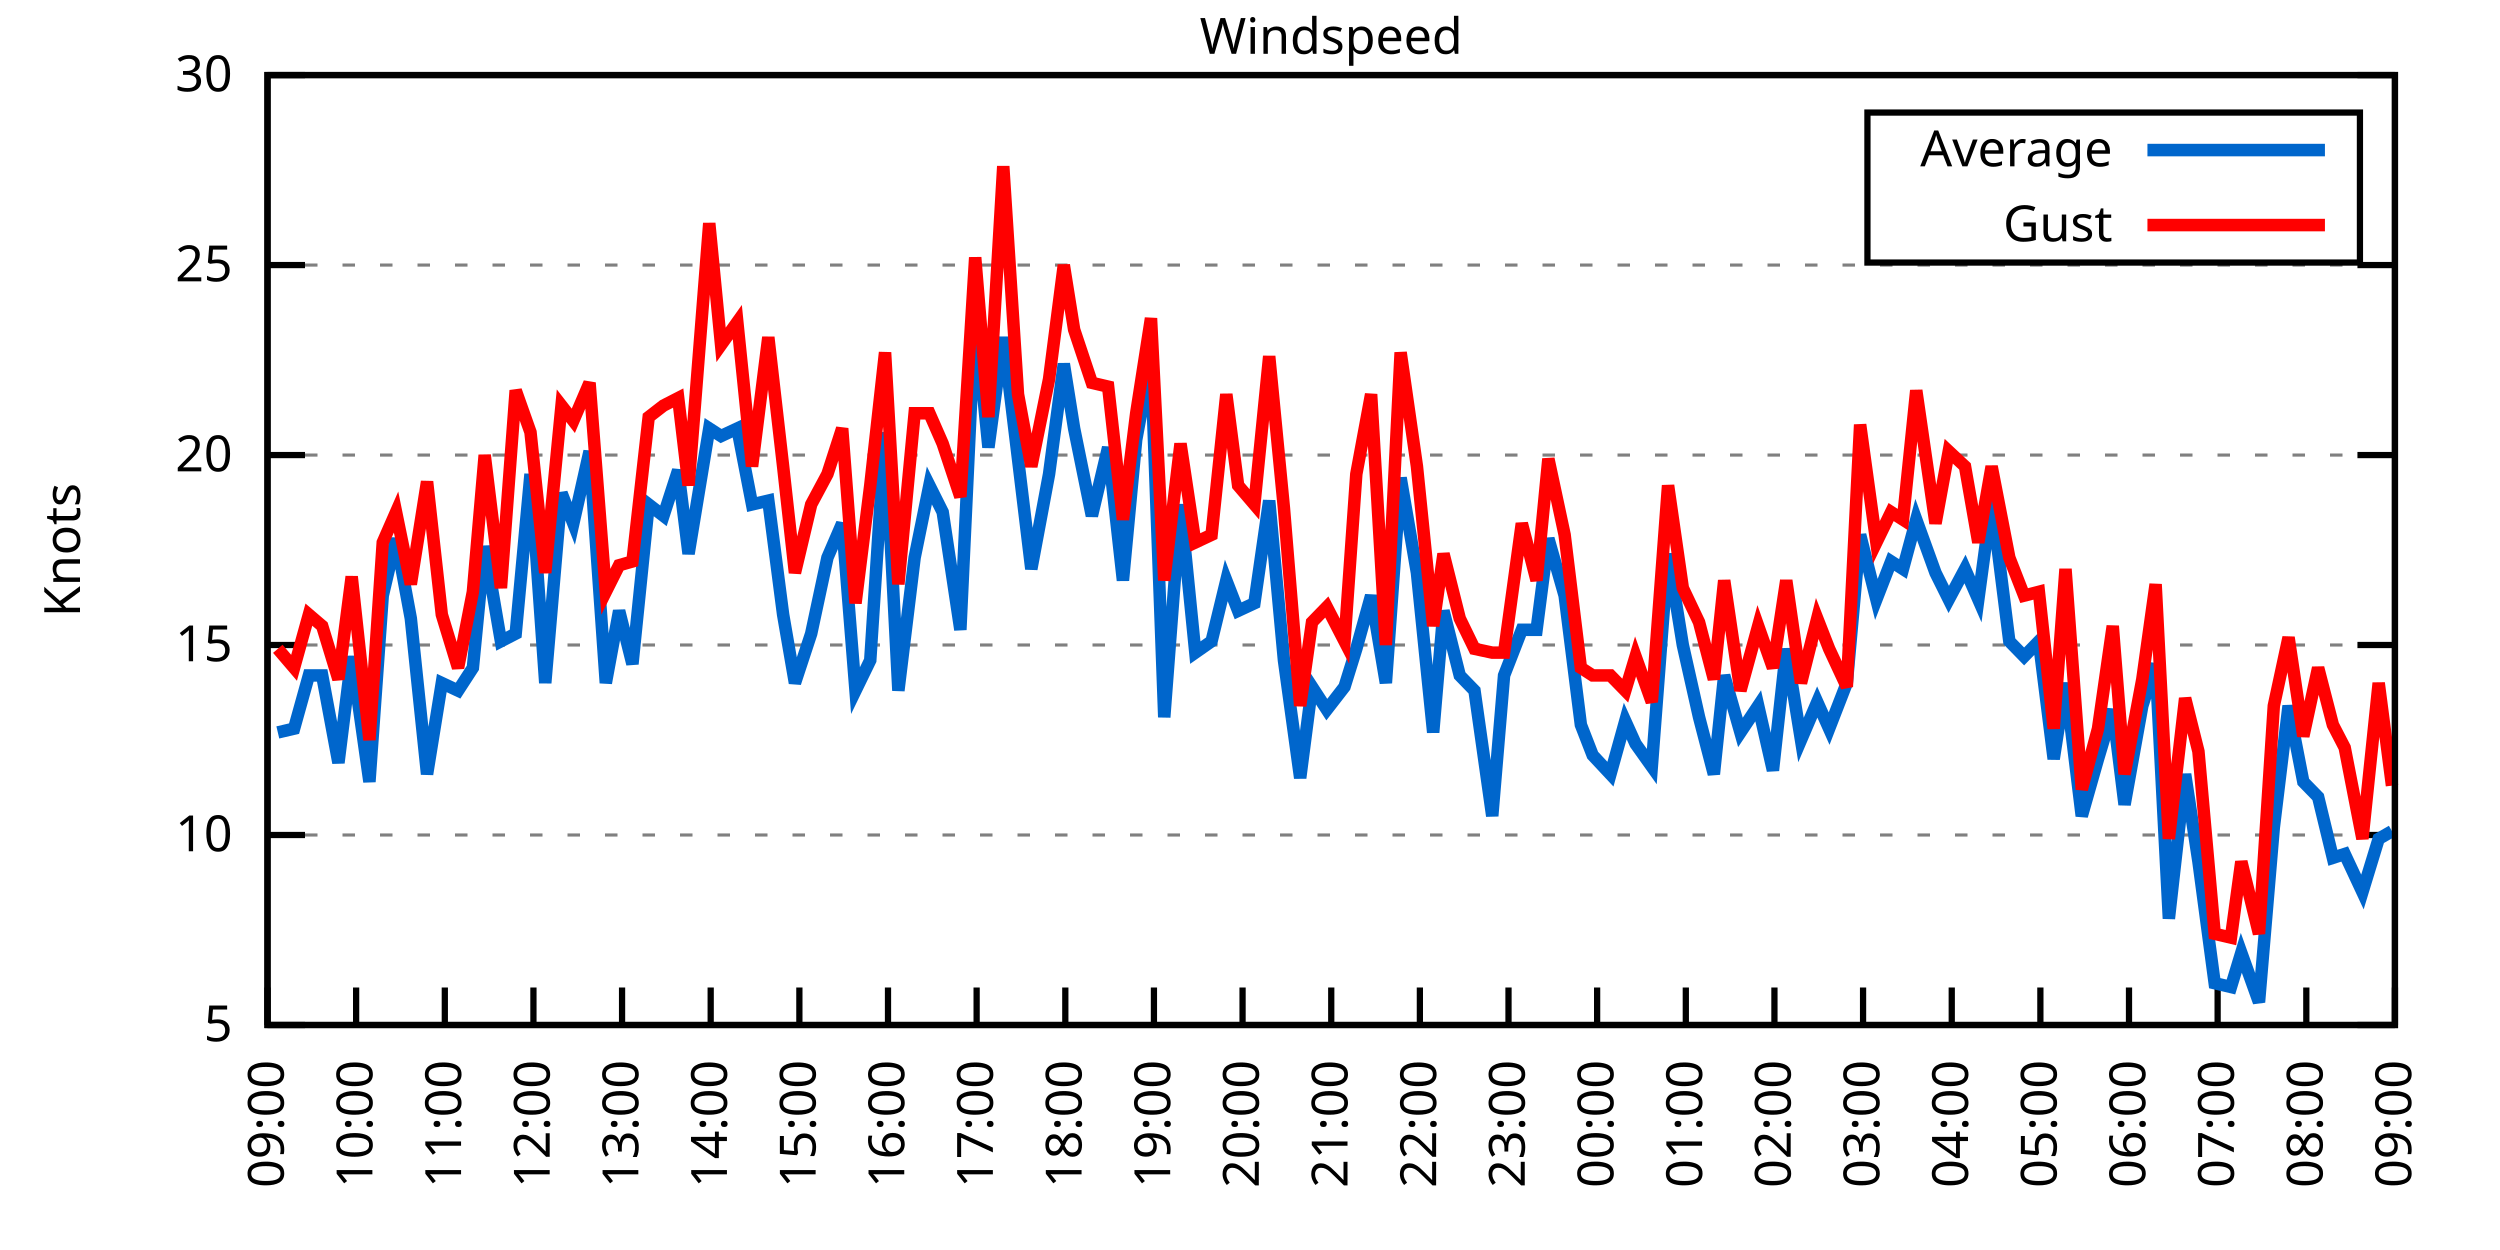
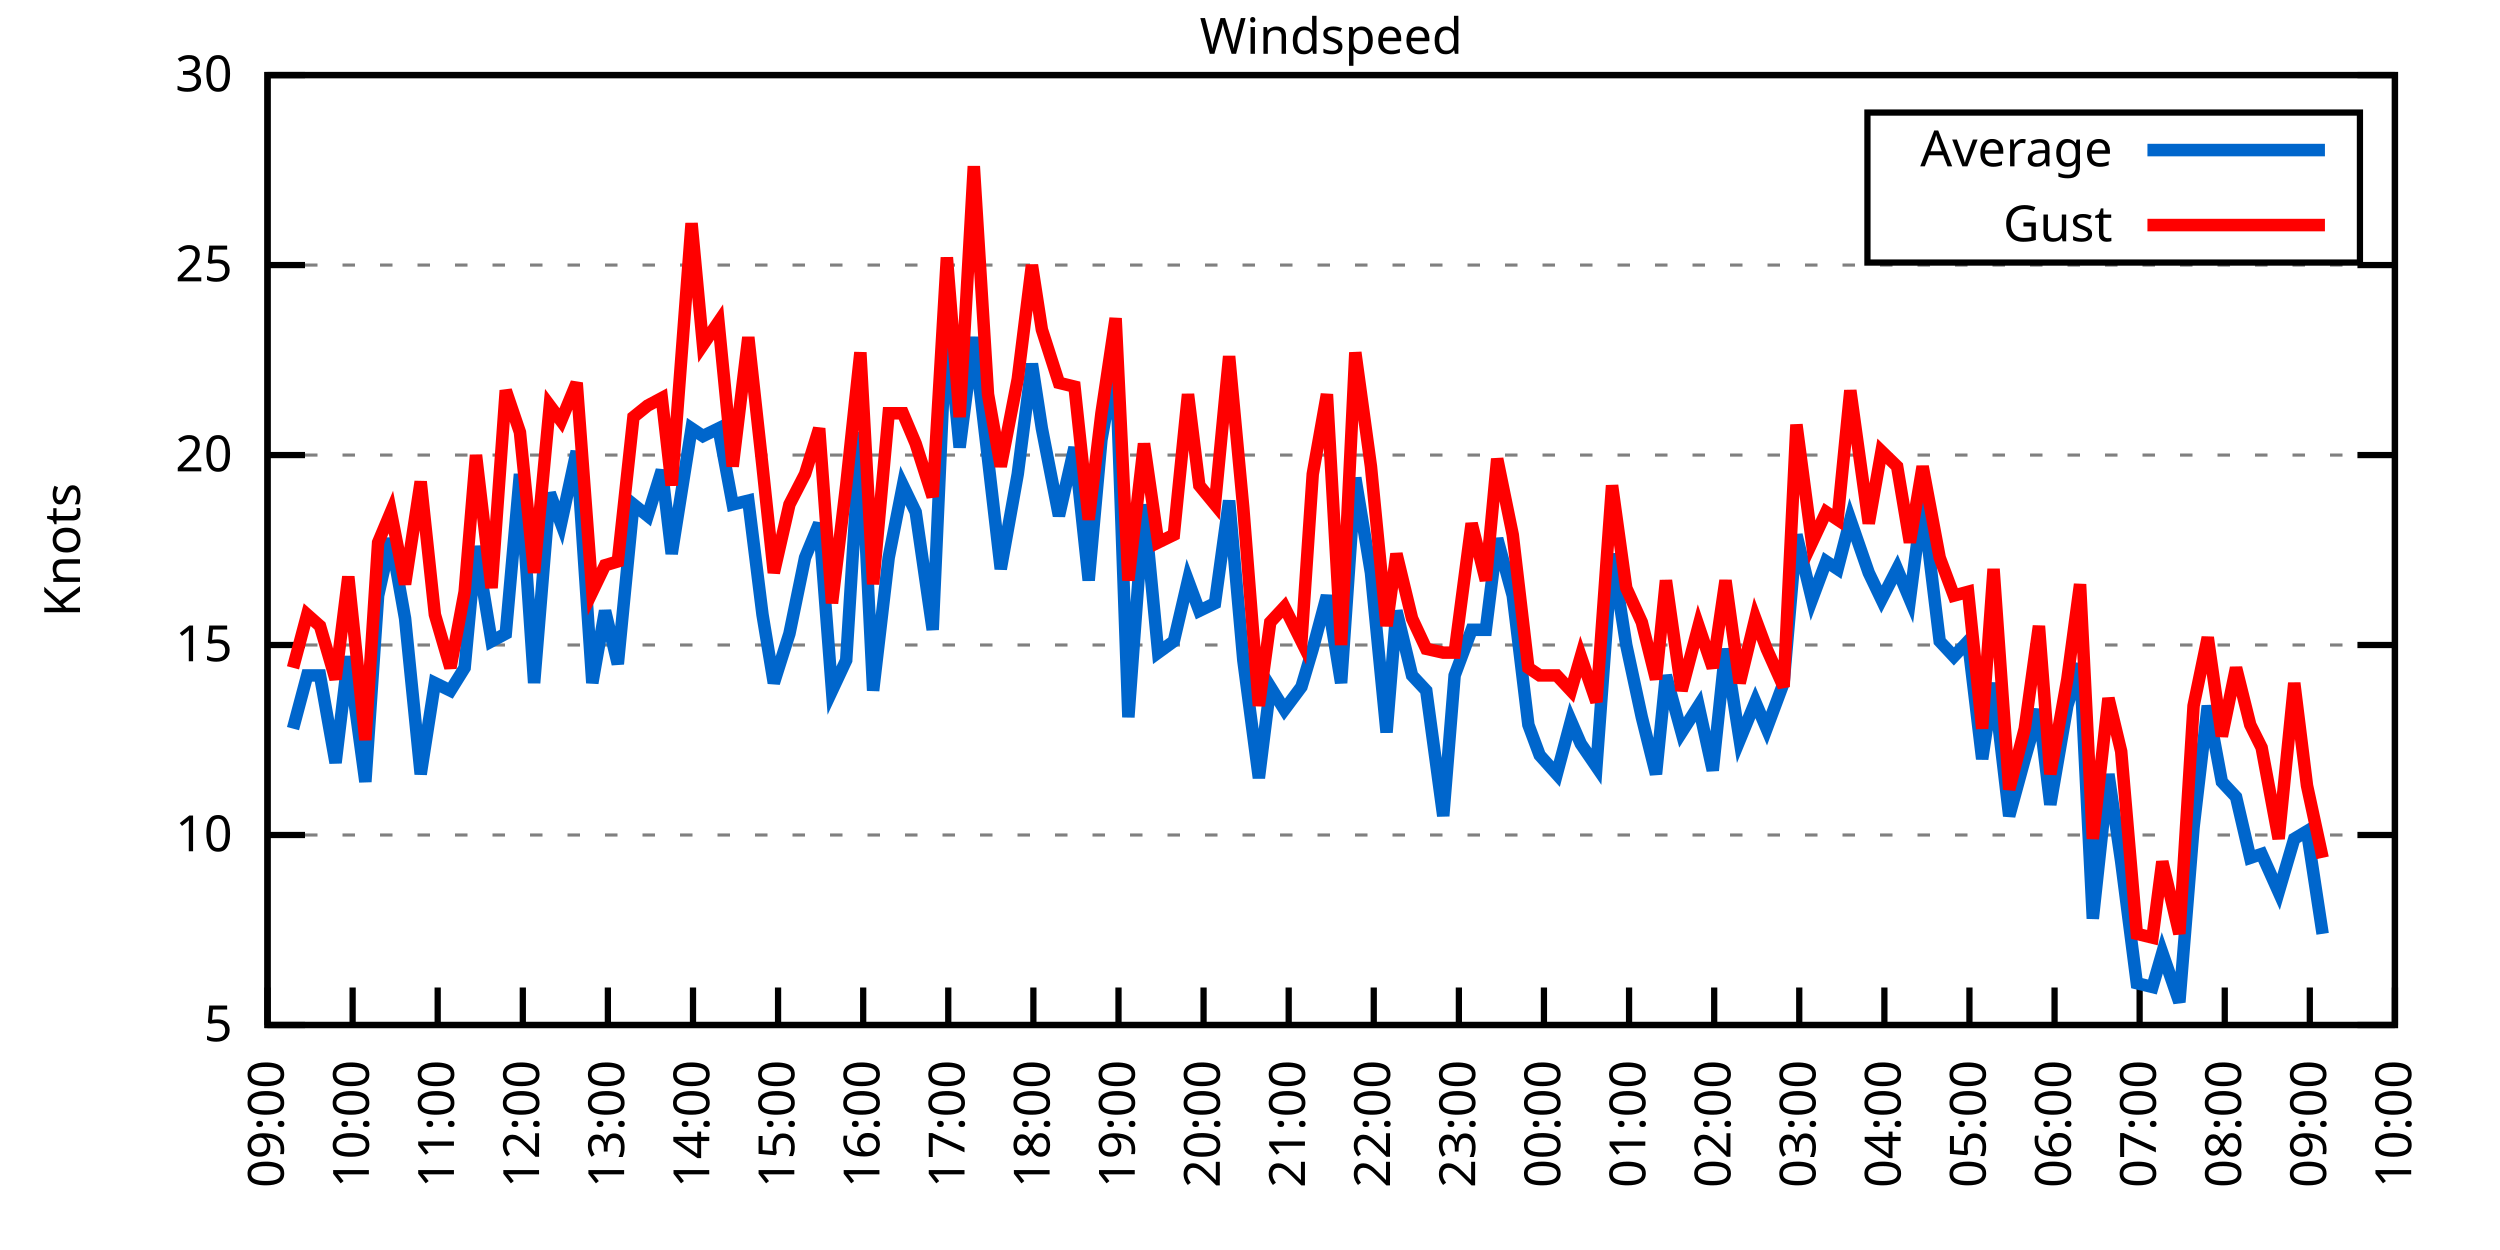
<svg xmlns="http://www.w3.org/2000/svg" xmlns:xlink="http://www.w3.org/1999/xlink" width="400" height="200" viewBox="0 0 400 200">
  <g id="gnuplot_canvas">
    <rect x="0" y="0" width="400" height="200" fill="none" />
    <defs>
      <circle id="gpDot" r="0.5" stroke-width="0.5" stroke="currentColor" />
      <path id="gpPt0" stroke-width="0.333" stroke="currentColor" d="M-1,0 h2 M0,-1 v2" />
      <path id="gpPt1" stroke-width="0.333" stroke="currentColor" d="M-1,-1 L1,1 M1,-1 L-1,1" />
      <path id="gpPt2" stroke-width="0.333" stroke="currentColor" d="M-1,0 L1,0 M0,-1 L0,1 M-1,-1 L1,1 M-1,1 L1,-1" />
      <rect id="gpPt3" stroke-width="0.333" stroke="currentColor" x="-1" y="-1" width="2" height="2" />
      <rect id="gpPt4" stroke-width="0.333" stroke="currentColor" fill="currentColor" x="-1" y="-1" width="2" height="2" />
      <circle id="gpPt5" stroke-width="0.333" stroke="currentColor" cx="0" cy="0" r="1" />
      <use xlink:href="#gpPt5" id="gpPt6" fill="currentColor" stroke="none" />
      <path id="gpPt7" stroke-width="0.333" stroke="currentColor" d="M0,-1.33 L-1.33,0.67 L1.33,0.67 z" />
      <use xlink:href="#gpPt7" id="gpPt8" fill="currentColor" stroke="none" />
      <use xlink:href="#gpPt7" id="gpPt9" stroke="currentColor" transform="rotate(180)" />
      <use xlink:href="#gpPt9" id="gpPt10" fill="currentColor" stroke="none" />
      <use xlink:href="#gpPt3" id="gpPt11" stroke="currentColor" transform="rotate(45)" />
      <use xlink:href="#gpPt11" id="gpPt12" fill="currentColor" stroke="none" />
      <path id="gpPt13" stroke-width="0.333" stroke="currentColor" d="M0,1.330 L1.265,0.411 L0.782,-1.067 L-0.782,-1.076 L-1.265,0.411 z" />
      <use xlink:href="#gpPt13" id="gpPt14" fill="currentColor" stroke="none" />
      <filter id="textbox" filterUnits="objectBoundingBox" x="0" y="0" height="1" width="1">
        <feFlood flood-color="white" flood-opacity="1" result="bgnd" />
        <feComposite in="SourceGraphic" in2="bgnd" operator="atop" />
      </filter>
      <filter id="greybox" filterUnits="objectBoundingBox" x="0" y="0" height="1" width="1">
        <feFlood flood-color="lightgrey" flood-opacity="1" result="grey" />
        <feComposite in="SourceGraphic" in2="grey" operator="atop" />
      </filter>
    </defs>
    <g fill="none" color="white" stroke="currentColor" stroke-width="1.00" stroke-linecap="butt" stroke-linejoin="miter">
</g>
    <g fill="none" color="black" stroke="currentColor" stroke-width="1.00" stroke-linecap="butt" stroke-linejoin="miter">
      <g stroke="none" shape-rendering="crispEdges">
        <polygon fill="rgb(255, 255, 255)" points="42.80,164.00 383.18,164.00 383.18,12.02 42.80,12.02 " />
      </g>
    </g>
    <g fill="none" color="black" stroke="currentColor" stroke-width="1.00" stroke-linecap="butt" stroke-linejoin="miter">
</g>
    <g fill="none" color="black" stroke="black" stroke-width="0.50" stroke-linecap="butt" stroke-linejoin="miter">
</g>
    <g fill="none" color="gray" stroke="currentColor" stroke-width="0.50" stroke-linecap="butt" stroke-linejoin="miter">
      <path stroke="gray" stroke-dasharray="2,4" class="gridline" d="M42.80,164.00 L383.19,164.00  " />
    </g>
    <g fill="none" color="gray" stroke="gray" stroke-width="1.00" stroke-linecap="butt" stroke-linejoin="miter">
</g>
    <g fill="none" color="black" stroke="currentColor" stroke-width="1.00" stroke-linecap="butt" stroke-linejoin="miter">
      <path stroke="black" d="M42.80,164.00 L48.80,164.00 M383.19,164.00 L377.19,164.00  " />
      <g transform="translate(37.20,166.60)" stroke="none" fill="black" font-family="Sans" font-size="8.00" text-anchor="end">
        <text>
          <tspan font-family="Sans"> 5</tspan>
        </text>
      </g>
    </g>
    <g fill="none" color="black" stroke="currentColor" stroke-width="1.00" stroke-linecap="butt" stroke-linejoin="miter">
</g>
    <g fill="none" color="black" stroke="black" stroke-width="0.50" stroke-linecap="butt" stroke-linejoin="miter">
</g>
    <g fill="none" color="gray" stroke="currentColor" stroke-width="0.50" stroke-linecap="butt" stroke-linejoin="miter">
      <path stroke="gray" stroke-dasharray="2,4" class="gridline" d="M42.80,133.60 L383.19,133.60  " />
    </g>
    <g fill="none" color="gray" stroke="gray" stroke-width="1.00" stroke-linecap="butt" stroke-linejoin="miter">
</g>
    <g fill="none" color="black" stroke="currentColor" stroke-width="1.00" stroke-linecap="butt" stroke-linejoin="miter">
      <path stroke="black" d="M42.80,133.60 L48.80,133.60 M383.19,133.60 L377.19,133.60  " />
      <g transform="translate(37.20,136.20)" stroke="none" fill="black" font-family="Sans" font-size="8.00" text-anchor="end">
        <text>
          <tspan font-family="Sans"> 10</tspan>
        </text>
      </g>
    </g>
    <g fill="none" color="black" stroke="currentColor" stroke-width="1.00" stroke-linecap="butt" stroke-linejoin="miter">
</g>
    <g fill="none" color="black" stroke="black" stroke-width="0.50" stroke-linecap="butt" stroke-linejoin="miter">
</g>
    <g fill="none" color="gray" stroke="currentColor" stroke-width="0.50" stroke-linecap="butt" stroke-linejoin="miter">
      <path stroke="gray" stroke-dasharray="2,4" class="gridline" d="M42.80,103.20 L383.19,103.20  " />
    </g>
    <g fill="none" color="gray" stroke="gray" stroke-width="1.00" stroke-linecap="butt" stroke-linejoin="miter">
</g>
    <g fill="none" color="black" stroke="currentColor" stroke-width="1.00" stroke-linecap="butt" stroke-linejoin="miter">
      <path stroke="black" d="M42.80,103.20 L48.80,103.20 M383.19,103.20 L377.19,103.20  " />
      <g transform="translate(37.20,105.80)" stroke="none" fill="black" font-family="Sans" font-size="8.00" text-anchor="end">
        <text>
          <tspan font-family="Sans"> 15</tspan>
        </text>
      </g>
    </g>
    <g fill="none" color="black" stroke="currentColor" stroke-width="1.00" stroke-linecap="butt" stroke-linejoin="miter">
</g>
    <g fill="none" color="black" stroke="black" stroke-width="0.50" stroke-linecap="butt" stroke-linejoin="miter">
</g>
    <g fill="none" color="gray" stroke="currentColor" stroke-width="0.50" stroke-linecap="butt" stroke-linejoin="miter">
      <path stroke="gray" stroke-dasharray="2,4" class="gridline" d="M42.80,72.81 L383.19,72.81  " />
    </g>
    <g fill="none" color="gray" stroke="gray" stroke-width="1.00" stroke-linecap="butt" stroke-linejoin="miter">
</g>
    <g fill="none" color="black" stroke="currentColor" stroke-width="1.00" stroke-linecap="butt" stroke-linejoin="miter">
      <path stroke="black" d="M42.80,72.81 L48.80,72.81 M383.19,72.81 L377.19,72.81  " />
      <g transform="translate(37.20,75.41)" stroke="none" fill="black" font-family="Sans" font-size="8.00" text-anchor="end">
        <text>
          <tspan font-family="Sans"> 20</tspan>
        </text>
      </g>
    </g>
    <g fill="none" color="black" stroke="currentColor" stroke-width="1.00" stroke-linecap="butt" stroke-linejoin="miter">
</g>
    <g fill="none" color="black" stroke="black" stroke-width="0.50" stroke-linecap="butt" stroke-linejoin="miter">
</g>
    <g fill="none" color="gray" stroke="currentColor" stroke-width="0.50" stroke-linecap="butt" stroke-linejoin="miter">
      <path stroke="gray" stroke-dasharray="2,4" class="gridline" d="M42.80,42.41 L383.19,42.41  " />
    </g>
    <g fill="none" color="gray" stroke="gray" stroke-width="1.00" stroke-linecap="butt" stroke-linejoin="miter">
</g>
    <g fill="none" color="black" stroke="currentColor" stroke-width="1.00" stroke-linecap="butt" stroke-linejoin="miter">
      <path stroke="black" d="M42.80,42.41 L48.80,42.41 M383.19,42.41 L377.19,42.41  " />
      <g transform="translate(37.20,45.01)" stroke="none" fill="black" font-family="Sans" font-size="8.00" text-anchor="end">
        <text>
          <tspan font-family="Sans"> 25</tspan>
        </text>
      </g>
    </g>
    <g fill="none" color="black" stroke="currentColor" stroke-width="1.00" stroke-linecap="butt" stroke-linejoin="miter">
</g>
    <g fill="none" color="black" stroke="black" stroke-width="0.50" stroke-linecap="butt" stroke-linejoin="miter">
</g>
    <g fill="none" color="gray" stroke="currentColor" stroke-width="0.50" stroke-linecap="butt" stroke-linejoin="miter">
      <path stroke="gray" stroke-dasharray="2,4" class="gridline" d="M42.80,12.01 L383.19,12.01  " />
    </g>
    <g fill="none" color="gray" stroke="gray" stroke-width="1.00" stroke-linecap="butt" stroke-linejoin="miter">
</g>
    <g fill="none" color="black" stroke="currentColor" stroke-width="1.00" stroke-linecap="butt" stroke-linejoin="miter">
      <path stroke="black" d="M42.80,12.01 L48.80,12.01 M383.19,12.01 L377.19,12.01  " />
      <g transform="translate(37.20,14.61)" stroke="none" fill="black" font-family="Sans" font-size="8.00" text-anchor="end">
        <text>
          <tspan font-family="Sans"> 30</tspan>
        </text>
      </g>
    </g>
    <g fill="none" color="black" stroke="currentColor" stroke-width="1.00" stroke-linecap="butt" stroke-linejoin="miter">
      <path stroke="black" d="M42.80,164.00 L42.80,158.00  " />
      <g transform="translate(45.40,169.60) rotate(270.00)" stroke="none" fill="black" font-family="Sans" font-size="8.00" text-anchor="end">
        <text>
          <tspan font-family="Sans">09:00</tspan>
        </text>
      </g>
    </g>
    <g fill="none" color="black" stroke="currentColor" stroke-width="1.00" stroke-linecap="butt" stroke-linejoin="miter">
-       <path stroke="black" d="M56.98,164.00 L56.98,158.00  " />
-       <g transform="translate(59.58,169.60) rotate(270.00)" stroke="none" fill="black" font-family="Sans" font-size="8.00" text-anchor="end">
+       <path stroke="black" d="M56.42,164.00 L56.42,158.00  " />
+       <g transform="translate(59.02,169.60) rotate(270.00)" stroke="none" fill="black" font-family="Sans" font-size="8.00" text-anchor="end">
        <text>
          <tspan font-family="Sans">10:00</tspan>
        </text>
      </g>
    </g>
    <g fill="none" color="black" stroke="currentColor" stroke-width="1.00" stroke-linecap="butt" stroke-linejoin="miter">
-       <path stroke="black" d="M71.17,164.00 L71.17,158.00  " />
-       <g transform="translate(73.77,169.60) rotate(270.00)" stroke="none" fill="black" font-family="Sans" font-size="8.00" text-anchor="end">
+       <path stroke="black" d="M70.03,164.00 L70.03,158.00  " />
+       <g transform="translate(72.63,169.60) rotate(270.00)" stroke="none" fill="black" font-family="Sans" font-size="8.00" text-anchor="end">
        <text>
          <tspan font-family="Sans">11:00</tspan>
        </text>
      </g>
    </g>
    <g fill="none" color="black" stroke="currentColor" stroke-width="1.00" stroke-linecap="butt" stroke-linejoin="miter">
-       <path stroke="black" d="M85.35,164.00 L85.35,158.00  " />
-       <g transform="translate(87.95,169.60) rotate(270.00)" stroke="none" fill="black" font-family="Sans" font-size="8.00" text-anchor="end">
+       <path stroke="black" d="M83.65,164.00 L83.65,158.00  " />
+       <g transform="translate(86.25,169.60) rotate(270.00)" stroke="none" fill="black" font-family="Sans" font-size="8.00" text-anchor="end">
        <text>
          <tspan font-family="Sans">12:00</tspan>
        </text>
      </g>
    </g>
    <g fill="none" color="black" stroke="currentColor" stroke-width="1.00" stroke-linecap="butt" stroke-linejoin="miter">
-       <path stroke="black" d="M99.53,164.00 L99.53,158.00  " />
-       <g transform="translate(102.13,169.60) rotate(270.00)" stroke="none" fill="black" font-family="Sans" font-size="8.00" text-anchor="end">
+       <path stroke="black" d="M97.26,164.00 L97.26,158.00  " />
+       <g transform="translate(99.86,169.60) rotate(270.00)" stroke="none" fill="black" font-family="Sans" font-size="8.00" text-anchor="end">
        <text>
          <tspan font-family="Sans">13:00</tspan>
        </text>
      </g>
    </g>
    <g fill="none" color="black" stroke="currentColor" stroke-width="1.00" stroke-linecap="butt" stroke-linejoin="miter">
-       <path stroke="black" d="M113.71,164.00 L113.71,158.00  " />
-       <g transform="translate(116.31,169.60) rotate(270.00)" stroke="none" fill="black" font-family="Sans" font-size="8.00" text-anchor="end">
+       <path stroke="black" d="M110.88,164.00 L110.88,158.00  " />
+       <g transform="translate(113.48,169.60) rotate(270.00)" stroke="none" fill="black" font-family="Sans" font-size="8.00" text-anchor="end">
        <text>
          <tspan font-family="Sans">14:00</tspan>
        </text>
      </g>
    </g>
    <g fill="none" color="black" stroke="currentColor" stroke-width="1.00" stroke-linecap="butt" stroke-linejoin="miter">
-       <path stroke="black" d="M127.90,164.00 L127.90,158.00  " />
-       <g transform="translate(130.50,169.60) rotate(270.00)" stroke="none" fill="black" font-family="Sans" font-size="8.00" text-anchor="end">
+       <path stroke="black" d="M124.49,164.00 L124.49,158.00  " />
+       <g transform="translate(127.09,169.60) rotate(270.00)" stroke="none" fill="black" font-family="Sans" font-size="8.00" text-anchor="end">
        <text>
          <tspan font-family="Sans">15:00</tspan>
        </text>
      </g>
    </g>
    <g fill="none" color="black" stroke="currentColor" stroke-width="1.00" stroke-linecap="butt" stroke-linejoin="miter">
-       <path stroke="black" d="M142.08,164.00 L142.08,158.00  " />
-       <g transform="translate(144.68,169.60) rotate(270.00)" stroke="none" fill="black" font-family="Sans" font-size="8.00" text-anchor="end">
+       <path stroke="black" d="M138.11,164.00 L138.11,158.00  " />
+       <g transform="translate(140.71,169.60) rotate(270.00)" stroke="none" fill="black" font-family="Sans" font-size="8.00" text-anchor="end">
        <text>
          <tspan font-family="Sans">16:00</tspan>
        </text>
      </g>
    </g>
    <g fill="none" color="black" stroke="currentColor" stroke-width="1.00" stroke-linecap="butt" stroke-linejoin="miter">
-       <path stroke="black" d="M156.26,164.00 L156.26,158.00  " />
-       <g transform="translate(158.86,169.60) rotate(270.00)" stroke="none" fill="black" font-family="Sans" font-size="8.00" text-anchor="end">
+       <path stroke="black" d="M151.72,164.00 L151.72,158.00  " />
+       <g transform="translate(154.32,169.60) rotate(270.00)" stroke="none" fill="black" font-family="Sans" font-size="8.00" text-anchor="end">
        <text>
          <tspan font-family="Sans">17:00</tspan>
        </text>
      </g>
    </g>
    <g fill="none" color="black" stroke="currentColor" stroke-width="1.00" stroke-linecap="butt" stroke-linejoin="miter">
-       <path stroke="black" d="M170.45,164.00 L170.45,158.00  " />
-       <g transform="translate(173.05,169.60) rotate(270.00)" stroke="none" fill="black" font-family="Sans" font-size="8.00" text-anchor="end">
+       <path stroke="black" d="M165.34,164.00 L165.34,158.00  " />
+       <g transform="translate(167.94,169.60) rotate(270.00)" stroke="none" fill="black" font-family="Sans" font-size="8.00" text-anchor="end">
        <text>
          <tspan font-family="Sans">18:00</tspan>
        </text>
      </g>
    </g>
    <g fill="none" color="black" stroke="currentColor" stroke-width="1.00" stroke-linecap="butt" stroke-linejoin="miter">
-       <path stroke="black" d="M184.63,164.00 L184.63,158.00  " />
-       <g transform="translate(187.23,169.60) rotate(270.00)" stroke="none" fill="black" font-family="Sans" font-size="8.00" text-anchor="end">
+       <path stroke="black" d="M178.96,164.00 L178.96,158.00  " />
+       <g transform="translate(181.56,169.60) rotate(270.00)" stroke="none" fill="black" font-family="Sans" font-size="8.00" text-anchor="end">
        <text>
          <tspan font-family="Sans">19:00</tspan>
        </text>
      </g>
    </g>
    <g fill="none" color="black" stroke="currentColor" stroke-width="1.00" stroke-linecap="butt" stroke-linejoin="miter">
-       <path stroke="black" d="M198.81,164.00 L198.81,158.00  " />
-       <g transform="translate(201.41,169.60) rotate(270.00)" stroke="none" fill="black" font-family="Sans" font-size="8.00" text-anchor="end">
+       <path stroke="black" d="M192.57,164.00 L192.57,158.00  " />
+       <g transform="translate(195.17,169.60) rotate(270.00)" stroke="none" fill="black" font-family="Sans" font-size="8.00" text-anchor="end">
        <text>
          <tspan font-family="Sans">20:00</tspan>
        </text>
      </g>
    </g>
    <g fill="none" color="black" stroke="currentColor" stroke-width="1.00" stroke-linecap="butt" stroke-linejoin="miter">
-       <path stroke="black" d="M213.00,164.00 L213.00,158.00  " />
-       <g transform="translate(215.60,169.60) rotate(270.00)" stroke="none" fill="black" font-family="Sans" font-size="8.00" text-anchor="end">
+       <path stroke="black" d="M206.19,164.00 L206.19,158.00  " />
+       <g transform="translate(208.79,169.60) rotate(270.00)" stroke="none" fill="black" font-family="Sans" font-size="8.00" text-anchor="end">
        <text>
          <tspan font-family="Sans">21:00</tspan>
        </text>
      </g>
    </g>
    <g fill="none" color="black" stroke="currentColor" stroke-width="1.00" stroke-linecap="butt" stroke-linejoin="miter">
-       <path stroke="black" d="M227.18,164.00 L227.18,158.00  " />
-       <g transform="translate(229.78,169.60) rotate(270.00)" stroke="none" fill="black" font-family="Sans" font-size="8.00" text-anchor="end">
+       <path stroke="black" d="M219.80,164.00 L219.80,158.00  " />
+       <g transform="translate(222.40,169.60) rotate(270.00)" stroke="none" fill="black" font-family="Sans" font-size="8.00" text-anchor="end">
        <text>
          <tspan font-family="Sans">22:00</tspan>
        </text>
      </g>
    </g>
    <g fill="none" color="black" stroke="currentColor" stroke-width="1.00" stroke-linecap="butt" stroke-linejoin="miter">
-       <path stroke="black" d="M241.36,164.00 L241.36,158.00  " />
-       <g transform="translate(243.96,169.60) rotate(270.00)" stroke="none" fill="black" font-family="Sans" font-size="8.00" text-anchor="end">
+       <path stroke="black" d="M233.42,164.00 L233.42,158.00  " />
+       <g transform="translate(236.02,169.60) rotate(270.00)" stroke="none" fill="black" font-family="Sans" font-size="8.00" text-anchor="end">
        <text>
          <tspan font-family="Sans">23:00</tspan>
        </text>
      </g>
    </g>
    <g fill="none" color="black" stroke="currentColor" stroke-width="1.00" stroke-linecap="butt" stroke-linejoin="miter">
-       <path stroke="black" d="M255.54,164.00 L255.54,158.00  " />
-       <g transform="translate(258.14,169.60) rotate(270.00)" stroke="none" fill="black" font-family="Sans" font-size="8.00" text-anchor="end">
+       <path stroke="black" d="M247.03,164.00 L247.03,158.00  " />
+       <g transform="translate(249.63,169.60) rotate(270.00)" stroke="none" fill="black" font-family="Sans" font-size="8.00" text-anchor="end">
        <text>
          <tspan font-family="Sans">00:00</tspan>
        </text>
      </g>
    </g>
    <g fill="none" color="black" stroke="currentColor" stroke-width="1.00" stroke-linecap="butt" stroke-linejoin="miter">
-       <path stroke="black" d="M269.73,164.00 L269.73,158.00  " />
-       <g transform="translate(272.33,169.60) rotate(270.00)" stroke="none" fill="black" font-family="Sans" font-size="8.00" text-anchor="end">
+       <path stroke="black" d="M260.65,164.00 L260.65,158.00  " />
+       <g transform="translate(263.25,169.60) rotate(270.00)" stroke="none" fill="black" font-family="Sans" font-size="8.00" text-anchor="end">
        <text>
          <tspan font-family="Sans">01:00</tspan>
        </text>
      </g>
    </g>
    <g fill="none" color="black" stroke="currentColor" stroke-width="1.00" stroke-linecap="butt" stroke-linejoin="miter">
-       <path stroke="black" d="M283.91,164.00 L283.91,158.00  " />
-       <g transform="translate(286.51,169.60) rotate(270.00)" stroke="none" fill="black" font-family="Sans" font-size="8.00" text-anchor="end">
+       <path stroke="black" d="M274.27,164.00 L274.27,158.00  " />
+       <g transform="translate(276.87,169.60) rotate(270.00)" stroke="none" fill="black" font-family="Sans" font-size="8.00" text-anchor="end">
        <text>
          <tspan font-family="Sans">02:00</tspan>
        </text>
      </g>
    </g>
    <g fill="none" color="black" stroke="currentColor" stroke-width="1.00" stroke-linecap="butt" stroke-linejoin="miter">
-       <path stroke="black" d="M298.09,164.00 L298.09,158.00  " />
-       <g transform="translate(300.69,169.60) rotate(270.00)" stroke="none" fill="black" font-family="Sans" font-size="8.00" text-anchor="end">
+       <path stroke="black" d="M287.88,164.00 L287.88,158.00  " />
+       <g transform="translate(290.48,169.60) rotate(270.00)" stroke="none" fill="black" font-family="Sans" font-size="8.00" text-anchor="end">
        <text>
          <tspan font-family="Sans">03:00</tspan>
        </text>
      </g>
    </g>
    <g fill="none" color="black" stroke="currentColor" stroke-width="1.00" stroke-linecap="butt" stroke-linejoin="miter">
-       <path stroke="black" d="M312.28,164.00 L312.28,158.00  " />
-       <g transform="translate(314.88,169.60) rotate(270.00)" stroke="none" fill="black" font-family="Sans" font-size="8.00" text-anchor="end">
+       <path stroke="black" d="M301.50,164.00 L301.50,158.00  " />
+       <g transform="translate(304.10,169.60) rotate(270.00)" stroke="none" fill="black" font-family="Sans" font-size="8.00" text-anchor="end">
        <text>
          <tspan font-family="Sans">04:00</tspan>
        </text>
      </g>
    </g>
    <g fill="none" color="black" stroke="currentColor" stroke-width="1.00" stroke-linecap="butt" stroke-linejoin="miter">
-       <path stroke="black" d="M326.46,164.00 L326.46,158.00  " />
-       <g transform="translate(329.06,169.60) rotate(270.00)" stroke="none" fill="black" font-family="Sans" font-size="8.00" text-anchor="end">
+       <path stroke="black" d="M315.11,164.00 L315.11,158.00  " />
+       <g transform="translate(317.71,169.60) rotate(270.00)" stroke="none" fill="black" font-family="Sans" font-size="8.00" text-anchor="end">
        <text>
          <tspan font-family="Sans">05:00</tspan>
        </text>
      </g>
    </g>
    <g fill="none" color="black" stroke="currentColor" stroke-width="1.00" stroke-linecap="butt" stroke-linejoin="miter">
-       <path stroke="black" d="M340.64,164.00 L340.64,158.00  " />
-       <g transform="translate(343.24,169.60) rotate(270.00)" stroke="none" fill="black" font-family="Sans" font-size="8.00" text-anchor="end">
+       <path stroke="black" d="M328.73,164.00 L328.73,158.00  " />
+       <g transform="translate(331.33,169.60) rotate(270.00)" stroke="none" fill="black" font-family="Sans" font-size="8.00" text-anchor="end">
        <text>
          <tspan font-family="Sans">06:00</tspan>
        </text>
      </g>
    </g>
    <g fill="none" color="black" stroke="currentColor" stroke-width="1.00" stroke-linecap="butt" stroke-linejoin="miter">
-       <path stroke="black" d="M354.82,164.00 L354.82,158.00  " />
-       <g transform="translate(357.42,169.60) rotate(270.00)" stroke="none" fill="black" font-family="Sans" font-size="8.00" text-anchor="end">
+       <path stroke="black" d="M342.34,164.00 L342.34,158.00  " />
+       <g transform="translate(344.94,169.60) rotate(270.00)" stroke="none" fill="black" font-family="Sans" font-size="8.00" text-anchor="end">
        <text>
          <tspan font-family="Sans">07:00</tspan>
        </text>
      </g>
    </g>
    <g fill="none" color="black" stroke="currentColor" stroke-width="1.00" stroke-linecap="butt" stroke-linejoin="miter">
-       <path stroke="black" d="M369.01,164.00 L369.01,158.00  " />
-       <g transform="translate(371.61,169.60) rotate(270.00)" stroke="none" fill="black" font-family="Sans" font-size="8.00" text-anchor="end">
+       <path stroke="black" d="M355.96,164.00 L355.96,158.00  " />
+       <g transform="translate(358.56,169.60) rotate(270.00)" stroke="none" fill="black" font-family="Sans" font-size="8.00" text-anchor="end">
        <text>
          <tspan font-family="Sans">08:00</tspan>
+         </text>
+       </g>
+     </g>
+     <g fill="none" color="black" stroke="currentColor" stroke-width="1.00" stroke-linecap="butt" stroke-linejoin="miter">
+       <path stroke="black" d="M369.57,164.00 L369.57,158.00  " />
+       <g transform="translate(372.17,169.60) rotate(270.00)" stroke="none" fill="black" font-family="Sans" font-size="8.00" text-anchor="end">
+         <text>
+           <tspan font-family="Sans">09:00</tspan>
        </text>
      </g>
    </g>
    <g fill="none" color="black" stroke="currentColor" stroke-width="1.00" stroke-linecap="butt" stroke-linejoin="miter">
      <path stroke="black" d="M383.19,164.00 L383.19,158.00  " />
      <g transform="translate(385.79,169.60) rotate(270.00)" stroke="none" fill="black" font-family="Sans" font-size="8.00" text-anchor="end">
        <text>
-           <tspan font-family="Sans">09:00</tspan>
+           <tspan font-family="Sans">10:00</tspan>
        </text>
      </g>
    </g>
    <g fill="none" color="black" stroke="currentColor" stroke-width="1.00" stroke-linecap="butt" stroke-linejoin="miter">
</g>
    <g fill="none" color="black" stroke="currentColor" stroke-width="1.00" stroke-linecap="butt" stroke-linejoin="miter">
      <path stroke="black" d="M42.80,12.01 L42.80,164.00 L383.19,164.00 L383.19,12.01 L42.80,12.01 Z  " />
    </g>
    <g fill="none" color="black" stroke="currentColor" stroke-width="1.00" stroke-linecap="butt" stroke-linejoin="miter">
</g>
    <g fill="none" color="black" stroke="currentColor" stroke-width="1.00" stroke-linecap="butt" stroke-linejoin="miter">
      <path stroke="black" d="M298.79,42.01 L298.79,18.01 L377.59,18.01 L377.59,42.01 L298.79,42.01 Z  " />
    </g>
    <g id="Windspeed_plot_1">
      <g fill="none" color="white" stroke="black" stroke-width="2.00" stroke-linecap="butt" stroke-linejoin="miter">
</g>
      <g fill="none" color="black" stroke="currentColor" stroke-width="2.00" stroke-linecap="butt" stroke-linejoin="miter">
        <g transform="translate(337.99,26.61)" stroke="none" fill="black" font-family="Sans" font-size="8.00" text-anchor="end">
          <text>
            <tspan font-family="Sans">Average</tspan>
          </text>
        </g>
      </g>
      <g fill="none" color="black" stroke="currentColor" stroke-width="2.00" stroke-linecap="butt" stroke-linejoin="miter">
-         <path stroke="rgb(  0, 102, 204)" d="M343.59,24.01 L371.99,24.01 M44.45,117.19 L47.05,116.58 L49.42,108.07 L51.55,108.07 L54.15,122.05 L56.27,105.03   L59.11,125.09 L61.24,95.30 L63.37,86.18 L65.73,98.95 L68.33,123.87 L70.69,109.28 L73.29,110.50 L75.66,106.85   L77.55,87.40 L80.15,102.60 L82.51,101.38 L84.88,75.85 L87.24,109.28 L89.84,78.89 L91.73,83.75 L94.33,72.20   L96.93,109.28 L99.06,97.73 L101.19,106.24 L103.79,80.71 L106.15,82.53 L108.51,75.24 L110.17,88.61 L113.48,68.55   L115.37,69.77 L117.97,68.55 L120.33,80.71 L122.93,80.10 L125.30,98.34 L127.19,109.28 L129.79,101.38 L132.39,89.22   L134.75,83.75 L136.88,110.50 L139.24,105.64 L141.61,69.16 L143.74,110.50 L146.34,89.22 L148.70,77.67 L150.83,81.93   L153.66,100.77 L156.03,50.31 L158.15,71.59 L160.52,53.96 L162.88,73.41 L165.01,91.04 L167.85,75.85 L170.21,58.21   L171.86,68.55 L174.70,82.53 L177.30,71.59 L179.67,92.87 L181.79,70.37 L184.16,57.61 L186.28,114.76 L188.88,80.71   L191.25,104.42 L193.85,102.60 L196.21,92.87 L198.10,97.73 L200.70,96.52 L203.07,80.10 L205.43,105.64 L208.03,124.48   L209.92,109.89 L212.29,113.54 L215.12,109.89 L217.01,103.81 L219.38,95.30 L221.74,109.28 L224.10,76.45 L226.71,91.65   L229.31,117.19 L230.96,97.73 L233.56,108.07 L235.92,110.50 L238.76,130.56 L240.65,108.07 L243.49,100.77 L245.85,100.77   L247.74,86.18 L250.34,95.30 L252.94,115.97 L254.83,120.83 L257.67,123.87 L260.04,115.36 L261.69,119.01 L264.29,122.66   L266.89,88.61 L269.25,103.20 L271.85,114.76 L274.22,123.87 L275.87,108.07 L278.47,117.19 L281.31,112.93 L283.67,123.27   L285.80,103.81 L288.16,118.40 L290.76,112.32 L292.66,116.58 L295.49,109.28 L297.62,85.57 L300.22,95.91 L302.58,89.83   L304.47,91.04 L306.60,83.14 L309.68,91.65 L311.80,95.91 L314.40,91.04 L316.53,95.91 L318.66,80.10 L321.49,102.60   L323.86,105.03 L326.22,102.60 L328.59,121.44 L330.48,109.28 L333.08,130.56 L335.68,121.44 L338.04,113.54 L339.93,128.74   L342.77,112.93 L344.90,106.24 L347.02,146.98 L349.62,123.87 L351.75,137.86 L354.35,157.31 L356.95,157.92 L358.61,152.45   L361.44,160.35 L363.81,132.39 L366.17,112.93 L368.53,125.09 L370.90,127.52 L373.26,137.25 L375.15,136.64 L377.99,142.72   L380.59,134.21 L382.72,132.99  " />
+         <path stroke="rgb(  0, 102, 204)" d="M343.59,24.01 L371.99,24.01 M46.88,116.58 L49.15,108.07 L51.20,108.07 L53.69,122.05 L55.73,105.03 L58.46,125.09   L60.50,95.30 L62.54,86.18 L64.81,98.95 L67.31,123.87 L69.58,109.28 L72.07,110.50 L74.34,106.85 L76.16,87.40   L78.65,102.60 L80.92,101.38 L83.19,75.85 L85.46,109.28 L87.96,78.89 L89.77,83.75 L92.27,72.20 L94.77,109.28   L96.81,97.73 L98.85,106.24 L101.35,80.71 L103.62,82.53 L105.89,75.24 L107.47,88.61 L110.65,68.55 L112.47,69.77   L114.96,68.55 L117.23,80.71 L119.73,80.10 L122.00,98.34 L123.81,109.28 L126.31,101.38 L128.81,89.22 L131.07,83.75   L133.12,110.50 L135.39,105.64 L137.66,69.16 L139.70,110.50 L142.19,89.22 L144.46,77.67 L146.51,81.93 L149.23,100.77   L151.50,50.31 L153.54,71.59 L155.81,53.96 L158.08,73.41 L160.12,91.04 L162.84,75.85 L165.11,58.21 L166.70,68.55   L169.43,82.53 L171.92,71.59 L174.19,92.87 L176.23,70.37 L178.50,57.61 L180.54,114.76 L183.04,80.71 L185.31,104.42   L187.81,102.60 L190.08,92.87 L191.89,97.73 L194.39,96.52 L196.66,80.10 L198.93,105.64 L201.42,124.48 L203.24,109.89   L205.51,113.54 L208.23,109.89 L210.04,103.81 L212.31,95.30 L214.58,109.28 L216.85,76.45 L219.35,91.65 L221.85,117.19   L223.43,97.73 L225.93,108.07 L228.20,110.50 L230.92,130.56 L232.74,108.07 L235.46,100.77 L237.73,100.77 L239.55,86.18   L242.04,95.30 L244.54,115.97 L246.35,120.83 L249.08,123.87 L251.35,115.36 L252.93,119.01 L255.43,122.66 L257.93,88.61   L260.20,103.20 L262.69,114.76 L264.96,123.87 L266.55,108.07 L269.05,117.19 L271.77,112.93 L274.04,123.27 L276.08,103.81   L278.35,118.40 L280.85,112.32 L282.66,116.58 L285.38,109.28 L287.43,85.57 L289.92,95.91 L292.19,89.83 L294.01,91.04   L296.05,83.14 L299.00,91.65 L301.04,95.91 L303.54,91.04 L305.58,95.91 L307.62,80.10 L310.35,102.60 L312.62,105.03   L314.89,102.60 L317.15,121.44 L318.97,109.28 L321.47,130.56 L323.96,121.44 L326.23,113.54 L328.05,128.74 L330.77,112.93   L332.81,106.24 L334.85,146.98 L337.35,123.87 L339.39,137.86 L341.89,157.31 L344.39,157.92 L345.97,152.45 L348.70,160.35   L350.97,132.39 L353.24,112.93 L355.50,125.09 L357.77,127.52 L360.04,137.25 L361.86,136.64 L364.58,142.72 L367.08,134.21   L369.12,132.99 L371.62,149.41  " />
      </g>
    </g>
    <g id="Windspeed_plot_2">
      <g fill="none" color="black" stroke="currentColor" stroke-width="2.00" stroke-linecap="butt" stroke-linejoin="miter">
        <g transform="translate(337.99,38.61)" stroke="none" fill="black" font-family="Sans" font-size="8.00" text-anchor="end">
          <text>
            <tspan font-family="Sans">Gust</tspan>
          </text>
        </g>
      </g>
      <g fill="none" color="black" stroke="currentColor" stroke-width="2.00" stroke-linecap="butt" stroke-linejoin="miter">
-         <path stroke="rgb(255,   0,   0)" d="M343.59,36.01 L371.99,36.01 M44.45,103.81 L47.05,106.85 L49.42,98.34 L51.55,100.16 L54.15,108.68 L56.27,92.26   L59.11,118.40 L61.24,86.79 L63.37,81.93 L65.73,93.48 L68.33,77.06 L70.69,98.34 L73.29,106.85 L75.66,94.69   L77.55,72.81 L80.15,94.08 L82.51,62.47 L84.88,69.16 L87.24,91.65 L89.84,64.90 L91.73,67.33 L94.33,61.25   L96.93,94.69 L99.06,90.44 L101.19,89.83 L103.79,66.73 L106.15,64.90 L108.51,63.69 L110.17,77.67 L113.48,35.72   L115.37,55.18 L117.97,51.53 L120.33,74.63 L122.93,53.96 L125.30,74.63 L127.19,91.65 L129.79,80.71 L132.39,75.85   L134.75,68.55 L136.88,96.52 L139.24,77.67 L141.61,56.39 L143.74,93.48 L146.34,66.12 L148.70,66.12 L150.83,70.98   L153.66,79.49 L156.03,41.19 L158.15,66.73 L160.52,26.60 L162.88,63.08 L165.01,74.63 L167.85,60.65 L170.21,42.41   L171.86,52.74 L174.70,61.25 L177.30,61.86 L179.67,83.14 L181.79,66.12 L184.16,50.92 L186.28,92.87 L188.88,70.98   L191.25,86.79 L193.85,85.57 L196.21,63.08 L198.10,77.67 L200.70,80.71 L203.07,57.00 L205.43,81.32 L208.03,112.93   L209.92,99.56 L212.29,97.12 L215.12,102.60 L217.01,75.85 L219.38,63.08 L221.74,103.20 L224.10,56.39 L226.71,74.63   L229.31,100.16 L230.96,88.61 L233.56,98.95 L235.92,103.81 L238.76,104.42 L240.65,104.42 L243.49,83.75 L245.85,92.87   L247.74,73.41 L250.34,85.57 L252.94,106.85 L254.83,108.07 L257.67,108.07 L260.04,110.50 L261.69,105.03 L264.29,112.32   L266.89,77.67 L269.25,94.08 L271.85,99.56 L274.22,108.68 L275.87,92.87 L278.47,110.50 L281.31,100.16 L283.67,106.85   L285.80,92.87 L288.16,109.28 L290.76,98.95 L292.66,103.81 L295.49,109.89 L297.62,67.94 L300.22,86.79 L302.58,81.93   L304.47,83.14 L306.60,62.47 L309.68,83.75 L311.80,72.20 L314.40,74.63 L316.53,86.79 L318.66,74.63 L321.49,89.22   L323.86,95.30 L326.22,94.69 L328.59,116.58 L330.48,91.04 L333.08,126.31 L335.68,116.58 L338.04,100.16 L339.93,123.87   L342.77,108.68 L344.90,93.48 L347.02,134.21 L349.62,111.72 L351.75,120.23 L354.35,149.41 L356.95,150.02 L358.61,137.86   L361.44,149.41 L363.81,112.93 L366.17,101.99 L368.53,117.80 L370.90,106.85 L373.26,115.97 L375.15,119.62 L377.99,134.21   L380.59,109.28 L382.72,125.70  " />
+         <path stroke="rgb(255,   0,   0)" d="M343.59,36.01 L371.99,36.01 M46.88,106.85 L49.15,98.34 L51.20,100.16 L53.69,108.68 L55.73,92.26 L58.46,118.40   L60.50,86.79 L62.54,81.93 L64.81,93.48 L67.31,77.06 L69.58,98.34 L72.07,106.85 L74.34,94.69 L76.16,72.81   L78.65,94.08 L80.92,62.47 L83.19,69.16 L85.46,91.65 L87.96,64.90 L89.77,67.33 L92.27,61.25 L94.77,94.69   L96.81,90.44 L98.85,89.83 L101.35,66.73 L103.62,64.90 L105.89,63.69 L107.47,77.67 L110.65,35.72 L112.47,55.18   L114.96,51.53 L117.23,74.63 L119.73,53.96 L122.00,74.63 L123.81,91.65 L126.31,80.71 L128.81,75.85 L131.07,68.55   L133.12,96.52 L135.39,77.67 L137.66,56.39 L139.70,93.48 L142.19,66.12 L144.46,66.12 L146.51,70.98 L149.23,79.49   L151.50,41.19 L153.54,66.73 L155.81,26.60 L158.08,63.08 L160.12,74.63 L162.84,60.65 L165.11,42.41 L166.70,52.74   L169.43,61.25 L171.92,61.86 L174.19,83.14 L176.23,66.12 L178.50,50.92 L180.54,92.87 L183.04,70.98 L185.31,86.79   L187.81,85.57 L190.08,63.08 L191.89,77.67 L194.39,80.71 L196.66,57.00 L198.93,81.32 L201.42,112.93 L203.24,99.56   L205.51,97.12 L208.23,102.60 L210.04,75.85 L212.31,63.08 L214.58,103.20 L216.85,56.39 L219.35,74.63 L221.85,100.16   L223.43,88.61 L225.93,98.95 L228.20,103.81 L230.92,104.42 L232.74,104.42 L235.46,83.75 L237.73,92.87 L239.55,73.41   L242.04,85.57 L244.54,106.85 L246.35,108.07 L249.08,108.07 L251.35,110.50 L252.93,105.03 L255.43,112.32 L257.93,77.67   L260.20,94.08 L262.69,99.56 L264.96,108.68 L266.55,92.87 L269.05,110.50 L271.77,100.16 L274.04,106.85 L276.08,92.87   L278.35,109.28 L280.85,98.95 L282.66,103.81 L285.38,109.89 L287.43,67.94 L289.92,86.79 L292.19,81.93 L294.01,83.14   L296.05,62.47 L299.00,83.75 L301.04,72.20 L303.54,74.63 L305.58,86.79 L307.62,74.63 L310.35,89.22 L312.62,95.30   L314.89,94.69 L317.15,116.58 L318.97,91.04 L321.47,126.31 L323.96,116.58 L326.23,100.16 L328.05,123.87 L330.77,108.68   L332.81,93.48 L334.85,134.21 L337.35,111.72 L339.39,120.23 L341.89,149.41 L344.39,150.02 L345.97,137.86 L348.70,149.41   L350.97,112.93 L353.24,101.99 L355.50,117.80 L357.77,106.85 L360.04,115.97 L361.86,119.62 L364.58,134.21 L367.08,109.28   L369.12,125.70 L371.62,137.25  " />
      </g>
    </g>
    <g fill="none" color="black" stroke="currentColor" stroke-width="2.00" stroke-linecap="butt" stroke-linejoin="miter">
</g>
    <g fill="none" color="black" stroke="black" stroke-width="1.00" stroke-linecap="butt" stroke-linejoin="miter">
</g>
    <g fill="none" color="black" stroke="currentColor" stroke-width="1.00" stroke-linecap="butt" stroke-linejoin="miter">
      <path stroke="black" d="M42.80,12.01 L42.80,164.00 L383.19,164.00 L383.19,12.01 L42.80,12.01 Z  " />
      <g transform="translate(12.80,88.01) rotate(270.00)" stroke="none" fill="black" font-family="Sans" font-size="8.00" text-anchor="middle">
        <text>
          <tspan font-family="Sans">Knots</tspan>
        </text>
      </g>
    </g>
    <g fill="none" color="black" stroke="currentColor" stroke-width="1.00" stroke-linecap="butt" stroke-linejoin="miter">
</g>
    <g fill="none" color="black" stroke="currentColor" stroke-width="1.00" stroke-linecap="butt" stroke-linejoin="miter">
      <g transform="translate(212.99,8.61)" stroke="none" fill="black" font-family="Sans" font-size="8.00" text-anchor="middle">
        <text>
          <tspan font-family="Sans">Windspeed</tspan>
        </text>
      </g>
    </g>
    <g fill="none" color="black" stroke="currentColor" stroke-width="1.00" stroke-linecap="butt" stroke-linejoin="miter">
</g>
  </g>
</svg>
